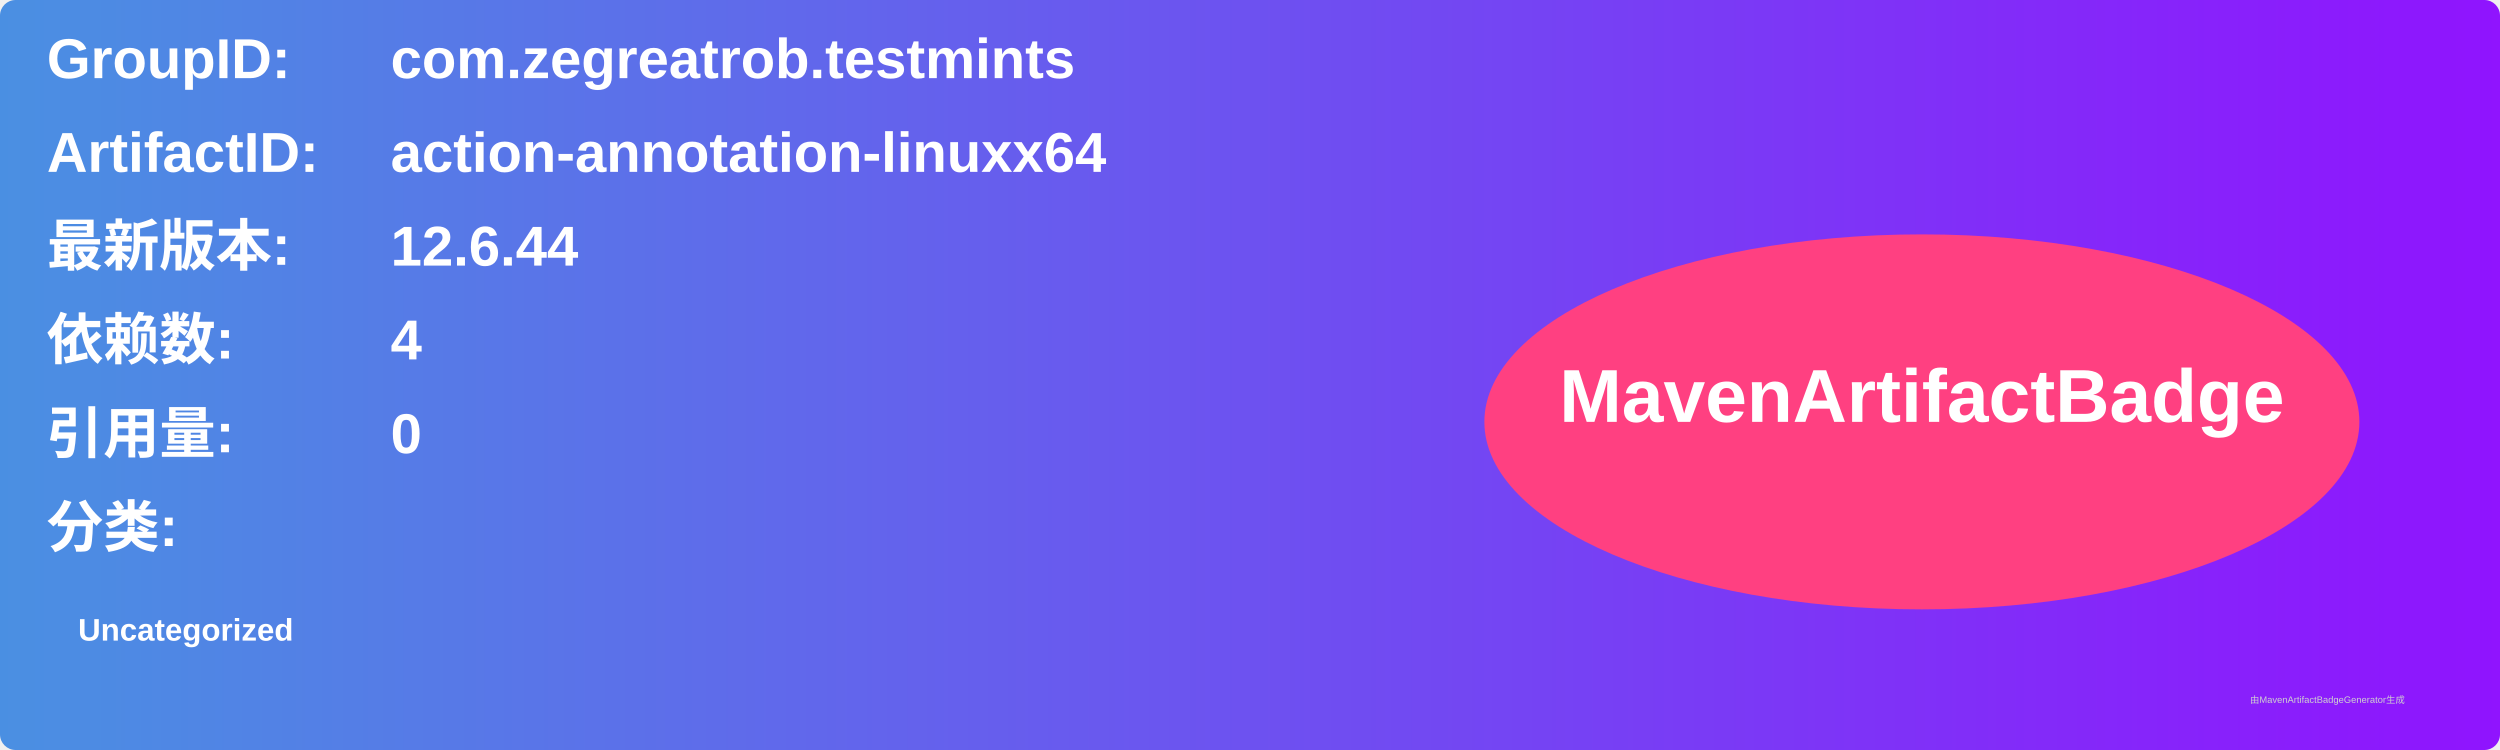
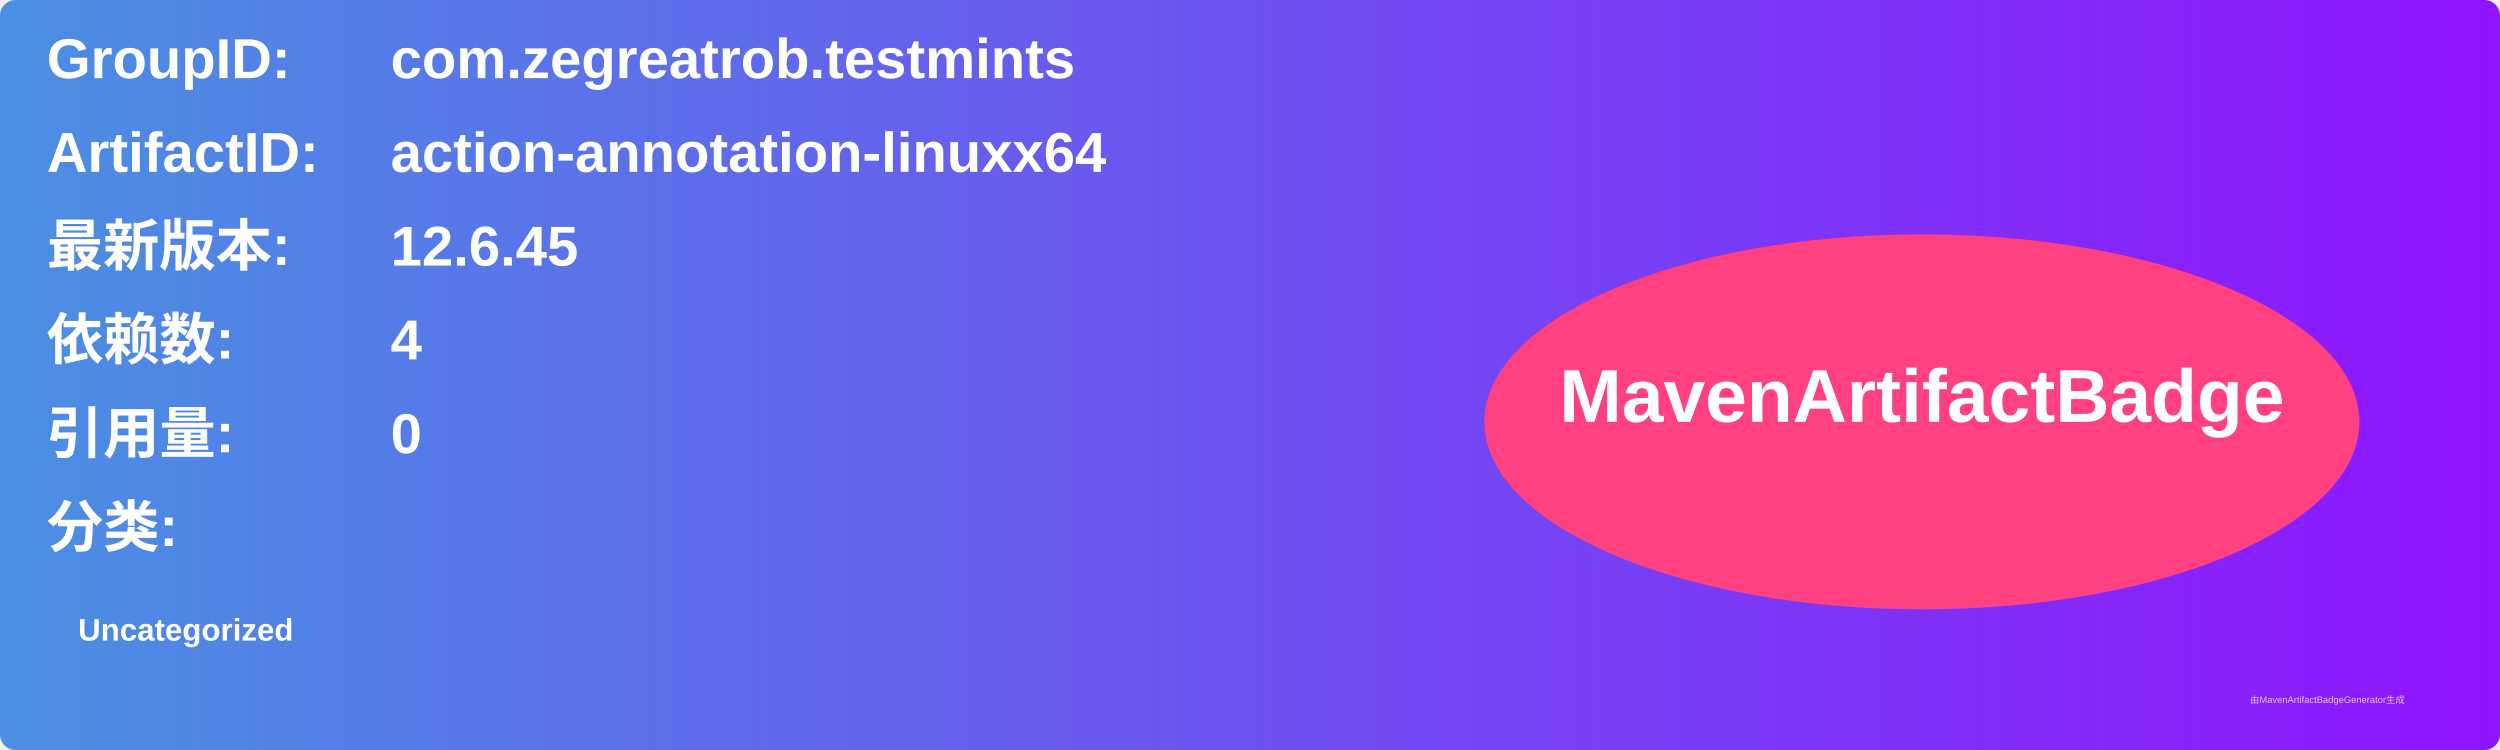
<svg xmlns="http://www.w3.org/2000/svg" width="800" height="240" viewBox="0 0 800 240">
  <linearGradient id="grad" x1="0%" y1="0%" x2="100%" y2="0%">
    <stop offset="0%" stop-color="#4a90e2" />
    <stop offset="100%" stop-color="#9013fe" />
  </linearGradient>
  <rect width="100%" height="100%" rx="5" ry="5" fill="url(#grad)" />
  <g transform="translate(15, 15)">
    <text x="0" y="10" font-family="Arial" font-size="18" fill="white" font-weight="bold" width="260">GroupID:</text>
    <text x="110" y="10" font-family="Arial" font-size="18" fill="white" font-weight="bold" width="460">com.zegreatrob.testmints</text>
    <text x="0" y="40" font-family="Arial" font-size="18" fill="white" font-weight="bold" width="260">ArtifactID:</text>
    <text x="110" y="40" font-family="Arial" font-size="18" fill="white" font-weight="bold" width="460">action-annotation-linuxx64</text>
    <text x="0" y="70" font-family="Arial" font-size="18" fill="white" font-weight="bold">最新版本:</text>
    <text x="110" y="70" font-family="Arial" font-size="18" fill="white" font-weight="bold">
-       <tspan font-weight="bold">12.6.44</tspan>
+       <tspan font-weight="bold">12.6.45</tspan>
    </text>
    <text x="0" y="100" font-family="Arial" font-size="18" fill="white" font-weight="bold">依赖数: </text>
    <text x="110" y="100" font-family="Arial" font-size="18" fill="white">
      <tspan font-weight="bold">4</tspan>
    </text>
    <text x="0" y="130" font-family="Arial" font-size="18" fill="white" font-weight="bold">引用量: </text>
    <text x="110" y="130" font-family="Arial" font-size="18" fill="white">
      <tspan font-weight="bold">0</tspan>
    </text>
    <text x="0" y="160" font-family="Arial" font-size="18" fill="white" font-weight="bold">分类:</text>
    <text x="10" y="190" font-family="Arial" font-size="10" fill="white">
      <tspan font-weight="bold">Uncategorized</tspan>
    </text>
    <ellipse cx="600" cy="120" rx="140" ry="60" fill="#ff4081" />
    <text x="600" y="120" text-anchor="middle" font-family="Arial" font-size="24" fill="white" font-weight="bold">MavenArtifactBadge</text>
  </g>
  <text x="720" y="225" font-family="Arial" font-size="3" fill="#d0d0d0">由MavenArtifactBadgeGenerator生成</text>
</svg>
